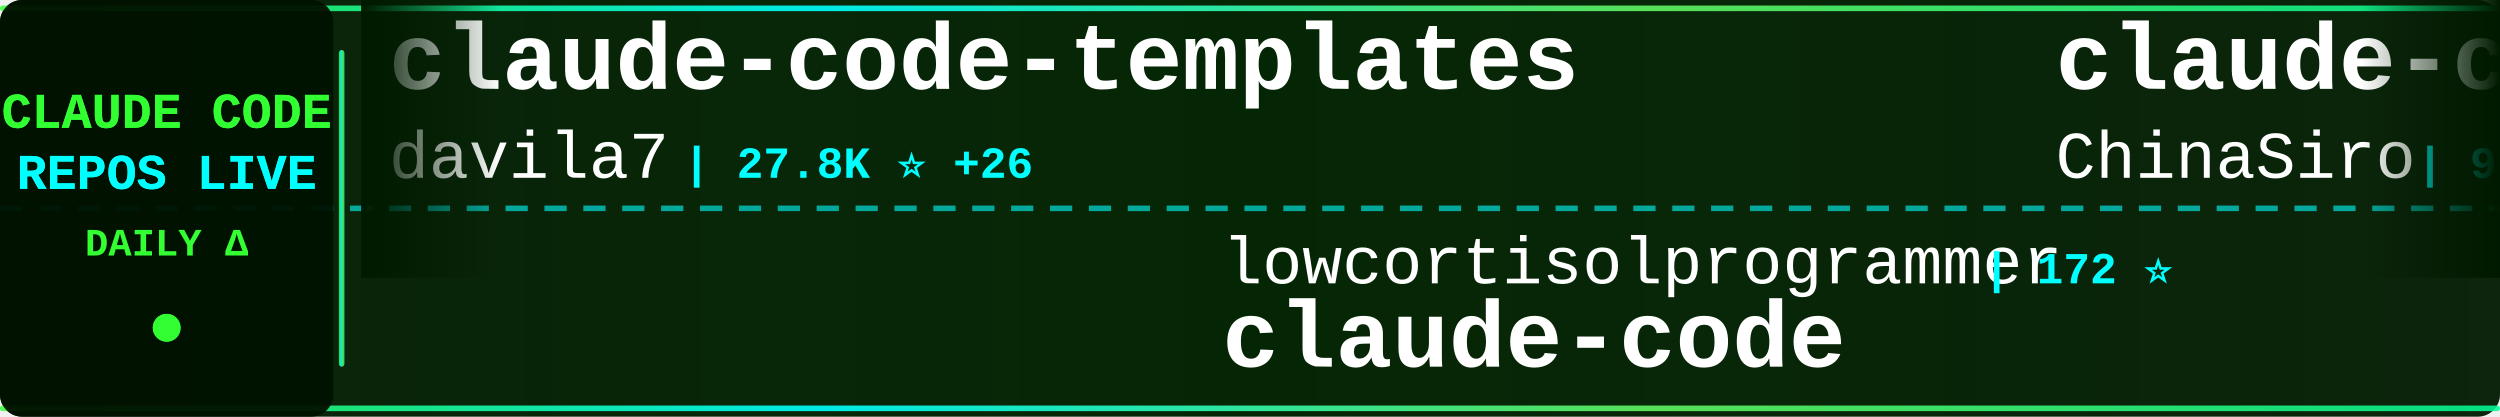
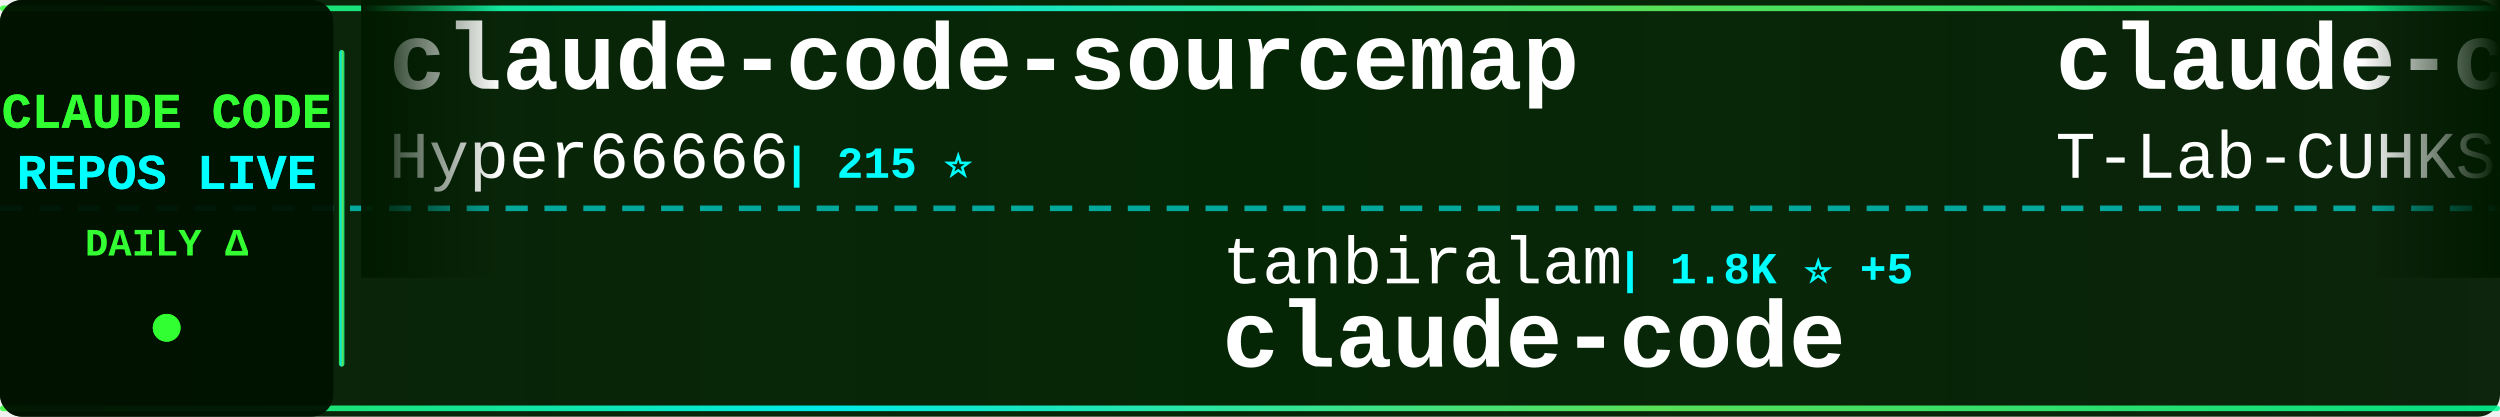
<svg xmlns="http://www.w3.org/2000/svg" width="900" height="150">
  <defs>
    <linearGradient id="tickerBg" x1="0%" y1="0%" x2="100%" y2="0%">
      <stop offset="0%" style="stop-color:#001a00;stop-opacity:0.95" />
      <stop offset="50%" style="stop-color:#002200;stop-opacity:0.98" />
      <stop offset="100%" style="stop-color:#001a00;stop-opacity:0.95" />
    </linearGradient>
    <linearGradient id="borderGrad" x1="0%" y1="0%" x2="100%" y2="0%">
      <stop offset="0%" style="stop-color:#33ff33;stop-opacity:0.85">
        <animate attributeName="stop-opacity" values="0.85;1;0.85" dur="2s" repeatCount="indefinite" />
      </stop>
      <stop offset="33%" style="stop-color:#00ffff;stop-opacity:0.9">
        <animate attributeName="stop-opacity" values="0.9;1;0.9" dur="2.2s" repeatCount="indefinite" />
      </stop>
      <stop offset="66%" style="stop-color:#66ff66;stop-opacity:0.85">
        <animate attributeName="stop-opacity" values="0.85;1;0.85" dur="1.8s" repeatCount="indefinite" />
      </stop>
      <stop offset="100%" style="stop-color:#00ff99;stop-opacity:0.85">
        <animate attributeName="stop-opacity" values="0.85;1;0.85" dur="2s" repeatCount="indefinite" />
      </stop>
    </linearGradient>
    <filter id="textGlow">
      <feGaussianBlur stdDeviation="0.1" result="coloredBlur" />
      <feMerge>
        <feMergeNode in="coloredBlur" />
        <feMergeNode in="SourceGraphic" />
      </feMerge>
    </filter>
    <filter id="metricGlow">
      <feGaussianBlur stdDeviation="0.2" result="coloredBlur" />
      <feMerge>
        <feMergeNode in="coloredBlur" />
        <feMergeNode in="SourceGraphic" />
      </feMerge>
    </filter>
    <linearGradient id="leftFade" x1="0%" y1="0%" x2="100%" y2="0%">
      <stop offset="0%" style="stop-color:#001a00;stop-opacity:1" />
      <stop offset="100%" style="stop-color:#001a00;stop-opacity:0" />
    </linearGradient>
    <linearGradient id="rightFade" x1="0%" y1="0%" x2="100%" y2="0%">
      <stop offset="0%" style="stop-color:#001a00;stop-opacity:0" />
      <stop offset="100%" style="stop-color:#001a00;stop-opacity:1" />
    </linearGradient>
  </defs>
  <rect width="900" height="150" fill="url(#tickerBg)" rx="8" />
  <rect x="0" y="2" width="900" height="2" fill="url(#borderGrad)" rx="1" />
  <rect x="0" y="146" width="900" height="2" fill="url(#borderGrad)" rx="1" />
  <line x1="0" y1="75" x2="900" y2="75" stroke="#00ffff" stroke-width="2" stroke-dasharray="8 6" opacity="0.6" />
  <rect x="0" y="0" width="120" height="150" fill="#001100" opacity="0.95" rx="8" />
  <text x="60" y="46" font-family="'Courier New', monospace" font-size="18" font-weight="bold" fill="#33ff33" text-anchor="middle" filter="url(#textGlow)">
    CLAUDE CODE
  </text>
  <text x="60" y="68" font-family="'Courier New', monospace" font-size="18" font-weight="bold" fill="#00ffff" text-anchor="middle" filter="url(#textGlow)">
    REPOS LIVE
  </text>
  <text x="60" y="92" font-family="'Courier New', monospace" font-size="14" font-weight="bold" fill="#33ff33" text-anchor="middle">
    DAILY Δ
  </text>
  <circle cx="60" cy="118" r="5" fill="#33ff33" filter="url(#metricGlow)">
    <animate attributeName="r" values="4;6;4" dur="1.5s" repeatCount="indefinite" />
    <animate attributeName="opacity" values="0.6;1;0.6" dur="1.5s" repeatCount="indefinite" />
  </circle>
  <rect x="122" y="18" width="2" height="114" fill="url(#borderGrad)" rx="1" />
  <clipPath id="tickerClip">
    <rect x="130" y="0" width="770" height="150" />
  </clipPath>
  <g clip-path="url(#tickerClip)">
    <g id="tickerItems">
      <animateTransform attributeName="transform" attributeType="XML" type="translate" from="0 0" to="-3000 0" dur="54s" repeatCount="indefinite" />
      <g transform="translate(0, 0)">
-         <text x="140" y="32" font-family="'Courier New', monospace" font-size="34" font-weight="bold" fill="#ffffff">claude-code-templates</text>
-         <text x="140" y="64" font-family="'Courier New', monospace" font-size="24" font-weight="normal" fill="#ffffff" opacity="1.0">davila7</text>
-         <text x="246" y="64" font-family="'Courier New', monospace" font-size="16" font-weight="bold" fill="#00ffff"> | 27.8K ⭐ +26</text>
+         <text x="140" y="32" font-family="'Courier New', monospace" font-size="34" font-weight="bold" fill="#ffffff">claude-code-sourcemap</text>
+         <text x="140" y="64" font-family="'Courier New', monospace" font-size="24" font-weight="normal" fill="#ffffff" opacity="1.0">Hyper66666</text>
+         <text x="282" y="64" font-family="'Courier New', monospace" font-size="16" font-weight="bold" fill="#00ffff"> | 215 ⭐</text>
      </g>
      <g transform="translate(300, 0)">
-         <text x="140" y="102" font-family="'Courier New', monospace" font-size="24" font-weight="normal" fill="#ffffff" opacity="1.0">lowcortisolprogrammer</text>
-         <text x="414" y="102" font-family="'Courier New', monospace" font-size="16" font-weight="bold" fill="#00ffff"> | 172 ⭐</text>
+         <text x="140" y="102" font-family="'Courier New', monospace" font-size="24" font-weight="normal" fill="#ffffff" opacity="1.0">tanbiralam</text>
+         <text x="282" y="102" font-family="'Courier New', monospace" font-size="16" font-weight="bold" fill="#00ffff"> | 1.8K ⭐ +5</text>
        <text x="140" y="132" font-family="'Courier New', monospace" font-size="34" font-weight="bold" fill="#ffffff">claude-code</text>
      </g>
      <g transform="translate(600, 0)">
-         <text x="140" y="32" font-family="'Courier New', monospace" font-size="34" font-weight="bold" fill="#ffffff">claude-code-sourcemap</text>
-         <text x="140" y="64" font-family="'Courier New', monospace" font-size="24" font-weight="normal" fill="#ffffff" opacity="1.0">ChinaSiro</text>
-         <text x="270" y="64" font-family="'Courier New', monospace" font-size="16" font-weight="bold" fill="#00ffff"> | 9.4K ⭐ +7</text>
+         <text x="140" y="32" font-family="'Courier New', monospace" font-size="34" font-weight="bold" fill="#ffffff">claude-code</text>
+         <text x="140" y="64" font-family="'Courier New', monospace" font-size="24" font-weight="normal" fill="#ffffff" opacity="1.0">T-Lab-CUHKSZ</text>
+         <text x="306" y="64" font-family="'Courier New', monospace" font-size="16" font-weight="bold" fill="#00ffff"> | 317 ⭐</text>
      </g>
      <g transform="translate(900, 0)">
        <text x="140" y="102" font-family="'Courier New', monospace" font-size="24" font-weight="normal" fill="#ffffff" opacity="1.0">Donchitos</text>
-         <text x="270" y="102" font-family="'Courier New', monospace" font-size="16" font-weight="bold" fill="#00ffff"> | 21.1K ⭐ +89</text>
+         <text x="270" y="102" font-family="'Courier New', monospace" font-size="16" font-weight="bold" fill="#00ffff"> | 21.2K ⭐ +81</text>
        <text x="140" y="132" font-family="'Courier New', monospace" font-size="34" font-weight="bold" fill="#ffffff">Claude-Code-Game-Studios</text>
      </g>
      <g transform="translate(1200, 0)">
-         <text x="140" y="32" font-family="'Courier New', monospace" font-size="34" font-weight="bold" fill="#ffffff">nanoclaw</text>
-         <text x="140" y="64" font-family="'Courier New', monospace" font-size="24" font-weight="normal" fill="#ffffff" opacity="1.0">nanocoai</text>
-         <text x="258" y="64" font-family="'Courier New', monospace" font-size="16" font-weight="bold" fill="#00ffff"> | 29.7K ⭐ +16</text>
+         <text x="140" y="32" font-family="'Courier New', monospace" font-size="34" font-weight="bold" fill="#ffffff">Claude-Code-Workflow</text>
+         <text x="140" y="64" font-family="'Courier New', monospace" font-size="24" font-weight="normal" fill="#ffffff" opacity="1.0">catlog22</text>
+         <text x="258" y="64" font-family="'Courier New', monospace" font-size="16" font-weight="bold" fill="#00ffff"> | 2.1K ⭐ +6</text>
      </g>
      <g transform="translate(1500, 0)">
-         <text x="140" y="102" font-family="'Courier New', monospace" font-size="24" font-weight="normal" fill="#ffffff" opacity="1.0">nicedreamzapp</text>
-         <text x="318" y="102" font-family="'Courier New', monospace" font-size="16" font-weight="bold" fill="#00ffff"> | 2.7K ⭐ +2</text>
-         <text x="140" y="132" font-family="'Courier New', monospace" font-size="34" font-weight="bold" fill="#ffffff">claude-code-local</text>
+         <text x="140" y="102" font-family="'Courier New', monospace" font-size="24" font-weight="normal" fill="#ffffff" opacity="1.0">darcyegb</text>
+         <text x="258" y="102" font-family="'Courier New', monospace" font-size="16" font-weight="bold" fill="#00ffff"> | 716 ⭐ +1</text>
+         <text x="140" y="132" font-family="'Courier New', monospace" font-size="34" font-weight="bold" fill="#ffffff">ClaudeCodeAgents</text>
      </g>
      <g transform="translate(1800, 0)">
-         <text x="140" y="32" font-family="'Courier New', monospace" font-size="34" font-weight="bold" fill="#ffffff">claude-code-guide</text>
-         <text x="140" y="64" font-family="'Courier New', monospace" font-size="24" font-weight="normal" fill="#ffffff" opacity="1.0">zebbern</text>
-         <text x="246" y="64" font-family="'Courier New', monospace" font-size="16" font-weight="bold" fill="#00ffff"> | 4.2K ⭐ +2</text>
+         <text x="140" y="32" font-family="'Courier New', monospace" font-size="34" font-weight="bold" fill="#ffffff">claude-code</text>
+         <text x="140" y="64" font-family="'Courier New', monospace" font-size="24" font-weight="normal" fill="#ffffff" opacity="1.0">anthropics</text>
+         <text x="282" y="64" font-family="'Courier New', monospace" font-size="16" font-weight="bold" fill="#00ffff"> | 131.1K ⭐ +269</text>
      </g>
      <g transform="translate(2100, 0)">
-         <text x="140" y="102" font-family="'Courier New', monospace" font-size="24" font-weight="normal" fill="#ffffff" opacity="1.0">anthropics</text>
-         <text x="282" y="102" font-family="'Courier New', monospace" font-size="16" font-weight="bold" fill="#00ffff"> | 5.1K ⭐ +83</text>
-         <text x="140" y="132" font-family="'Courier New', monospace" font-size="34" font-weight="bold" fill="#ffffff">claude-code-security-rev...</text>
+         <text x="140" y="102" font-family="'Courier New', monospace" font-size="24" font-weight="normal" fill="#ffffff" opacity="1.0">guanshan</text>
+         <text x="258" y="102" font-family="'Courier New', monospace" font-size="16" font-weight="bold" fill="#00ffff"> | 60 ⭐</text>
+         <text x="140" y="132" font-family="'Courier New', monospace" font-size="34" font-weight="bold" fill="#ffffff">ClaudeCode</text>
      </g>
      <g transform="translate(2400, 0)">
-         <text x="140" y="32" font-family="'Courier New', monospace" font-size="34" font-weight="bold" fill="#ffffff">Claude-Code-Source-Study</text>
-         <text x="140" y="64" font-family="'Courier New', monospace" font-size="24" font-weight="normal" fill="#ffffff" opacity="1.0">luyao618</text>
-         <text x="258" y="64" font-family="'Courier New', monospace" font-size="16" font-weight="bold" fill="#00ffff"> | 1.5K ⭐ +4</text>
+         <text x="140" y="32" font-family="'Courier New', monospace" font-size="34" font-weight="bold" fill="#ffffff">claude-code-showcase</text>
+         <text x="140" y="64" font-family="'Courier New', monospace" font-size="24" font-weight="normal" fill="#ffffff" opacity="1.0">ChrisWiles</text>
+         <text x="282" y="64" font-family="'Courier New', monospace" font-size="16" font-weight="bold" fill="#00ffff"> | 5.9K ⭐ +2</text>
      </g>
      <g transform="translate(2700, 0)">
-         <text x="140" y="102" font-family="'Courier New', monospace" font-size="24" font-weight="normal" fill="#ffffff" opacity="1.0">anthropics</text>
-         <text x="282" y="102" font-family="'Courier New', monospace" font-size="16" font-weight="bold" fill="#00ffff"> | 131.0K ⭐ +258</text>
-         <text x="140" y="132" font-family="'Courier New', monospace" font-size="34" font-weight="bold" fill="#ffffff">claude-code</text>
+         <text x="140" y="102" font-family="'Courier New', monospace" font-size="24" font-weight="normal" fill="#ffffff" opacity="1.0">repowise-dev</text>
+         <text x="306" y="102" font-family="'Courier New', monospace" font-size="16" font-weight="bold" fill="#00ffff"> | 1.1K ⭐ +1</text>
+         <text x="140" y="132" font-family="'Courier New', monospace" font-size="34" font-weight="bold" fill="#ffffff">claude-code-prompts</text>
      </g>
      <g transform="translate(3000, 0)">
-         <text x="140" y="32" font-family="'Courier New', monospace" font-size="34" font-weight="bold" fill="#ffffff">claude-code-templates</text>
-         <text x="140" y="64" font-family="'Courier New', monospace" font-size="24" font-weight="normal" fill="#ffffff" opacity="1.0">davila7</text>
-         <text x="246" y="64" font-family="'Courier New', monospace" font-size="16" font-weight="bold" fill="#00ffff"> | 27.8K ⭐ +26</text>
+         <text x="140" y="32" font-family="'Courier New', monospace" font-size="34" font-weight="bold" fill="#ffffff">claude-code-sourcemap</text>
+         <text x="140" y="64" font-family="'Courier New', monospace" font-size="24" font-weight="normal" fill="#ffffff" opacity="1.0">Hyper66666</text>
+         <text x="282" y="64" font-family="'Courier New', monospace" font-size="16" font-weight="bold" fill="#00ffff"> | 215 ⭐</text>
      </g>
      <g transform="translate(3300, 0)">
-         <text x="140" y="102" font-family="'Courier New', monospace" font-size="24" font-weight="normal" fill="#ffffff" opacity="1.0">lowcortisolprogrammer</text>
-         <text x="414" y="102" font-family="'Courier New', monospace" font-size="16" font-weight="bold" fill="#00ffff"> | 172 ⭐</text>
+         <text x="140" y="102" font-family="'Courier New', monospace" font-size="24" font-weight="normal" fill="#ffffff" opacity="1.0">tanbiralam</text>
+         <text x="282" y="102" font-family="'Courier New', monospace" font-size="16" font-weight="bold" fill="#00ffff"> | 1.8K ⭐ +5</text>
        <text x="140" y="132" font-family="'Courier New', monospace" font-size="34" font-weight="bold" fill="#ffffff">claude-code</text>
      </g>
      <g transform="translate(3600, 0)">
-         <text x="140" y="32" font-family="'Courier New', monospace" font-size="34" font-weight="bold" fill="#ffffff">claude-code-sourcemap</text>
-         <text x="140" y="64" font-family="'Courier New', monospace" font-size="24" font-weight="normal" fill="#ffffff" opacity="1.0">ChinaSiro</text>
-         <text x="270" y="64" font-family="'Courier New', monospace" font-size="16" font-weight="bold" fill="#00ffff"> | 9.4K ⭐ +7</text>
+         <text x="140" y="32" font-family="'Courier New', monospace" font-size="34" font-weight="bold" fill="#ffffff">claude-code</text>
+         <text x="140" y="64" font-family="'Courier New', monospace" font-size="24" font-weight="normal" fill="#ffffff" opacity="1.0">T-Lab-CUHKSZ</text>
+         <text x="306" y="64" font-family="'Courier New', monospace" font-size="16" font-weight="bold" fill="#00ffff"> | 317 ⭐</text>
      </g>
      <g transform="translate(3900, 0)">
        <text x="140" y="102" font-family="'Courier New', monospace" font-size="24" font-weight="normal" fill="#ffffff" opacity="1.0">Donchitos</text>
-         <text x="270" y="102" font-family="'Courier New', monospace" font-size="16" font-weight="bold" fill="#00ffff"> | 21.1K ⭐ +89</text>
+         <text x="270" y="102" font-family="'Courier New', monospace" font-size="16" font-weight="bold" fill="#00ffff"> | 21.2K ⭐ +81</text>
        <text x="140" y="132" font-family="'Courier New', monospace" font-size="34" font-weight="bold" fill="#ffffff">Claude-Code-Game-Studios</text>
      </g>
    </g>
  </g>
  <rect x="130" y="0" width="50" height="100" fill="url(#leftFade)" />
  <rect x="850" y="0" width="50" height="100" fill="url(#rightFade)" />
</svg>
